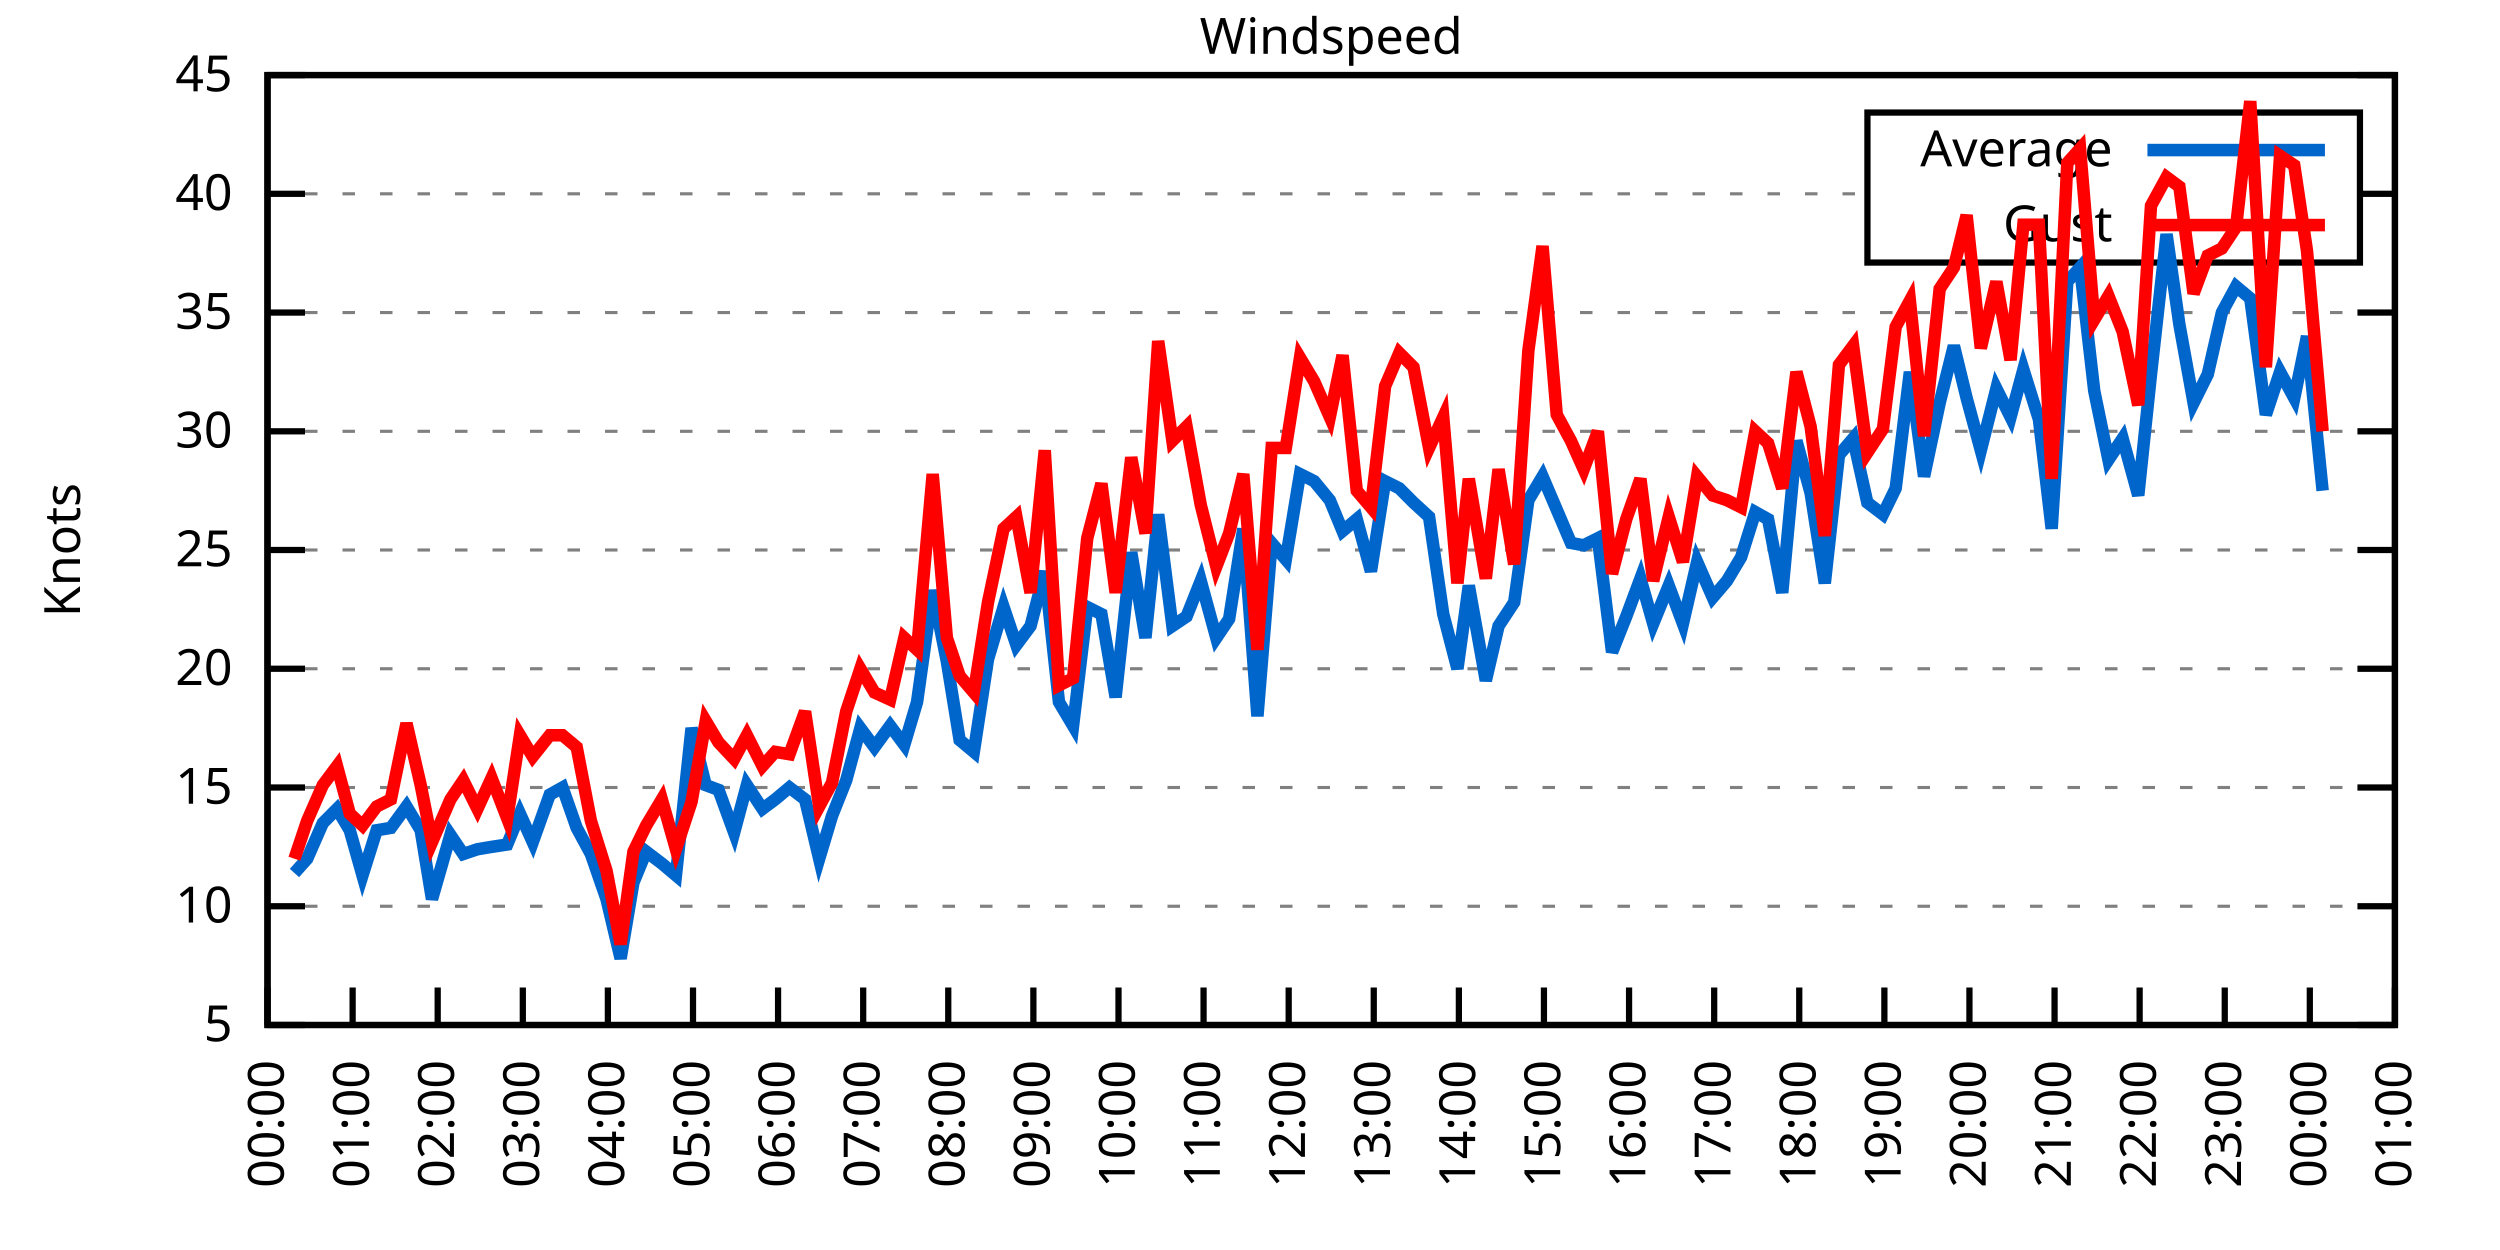
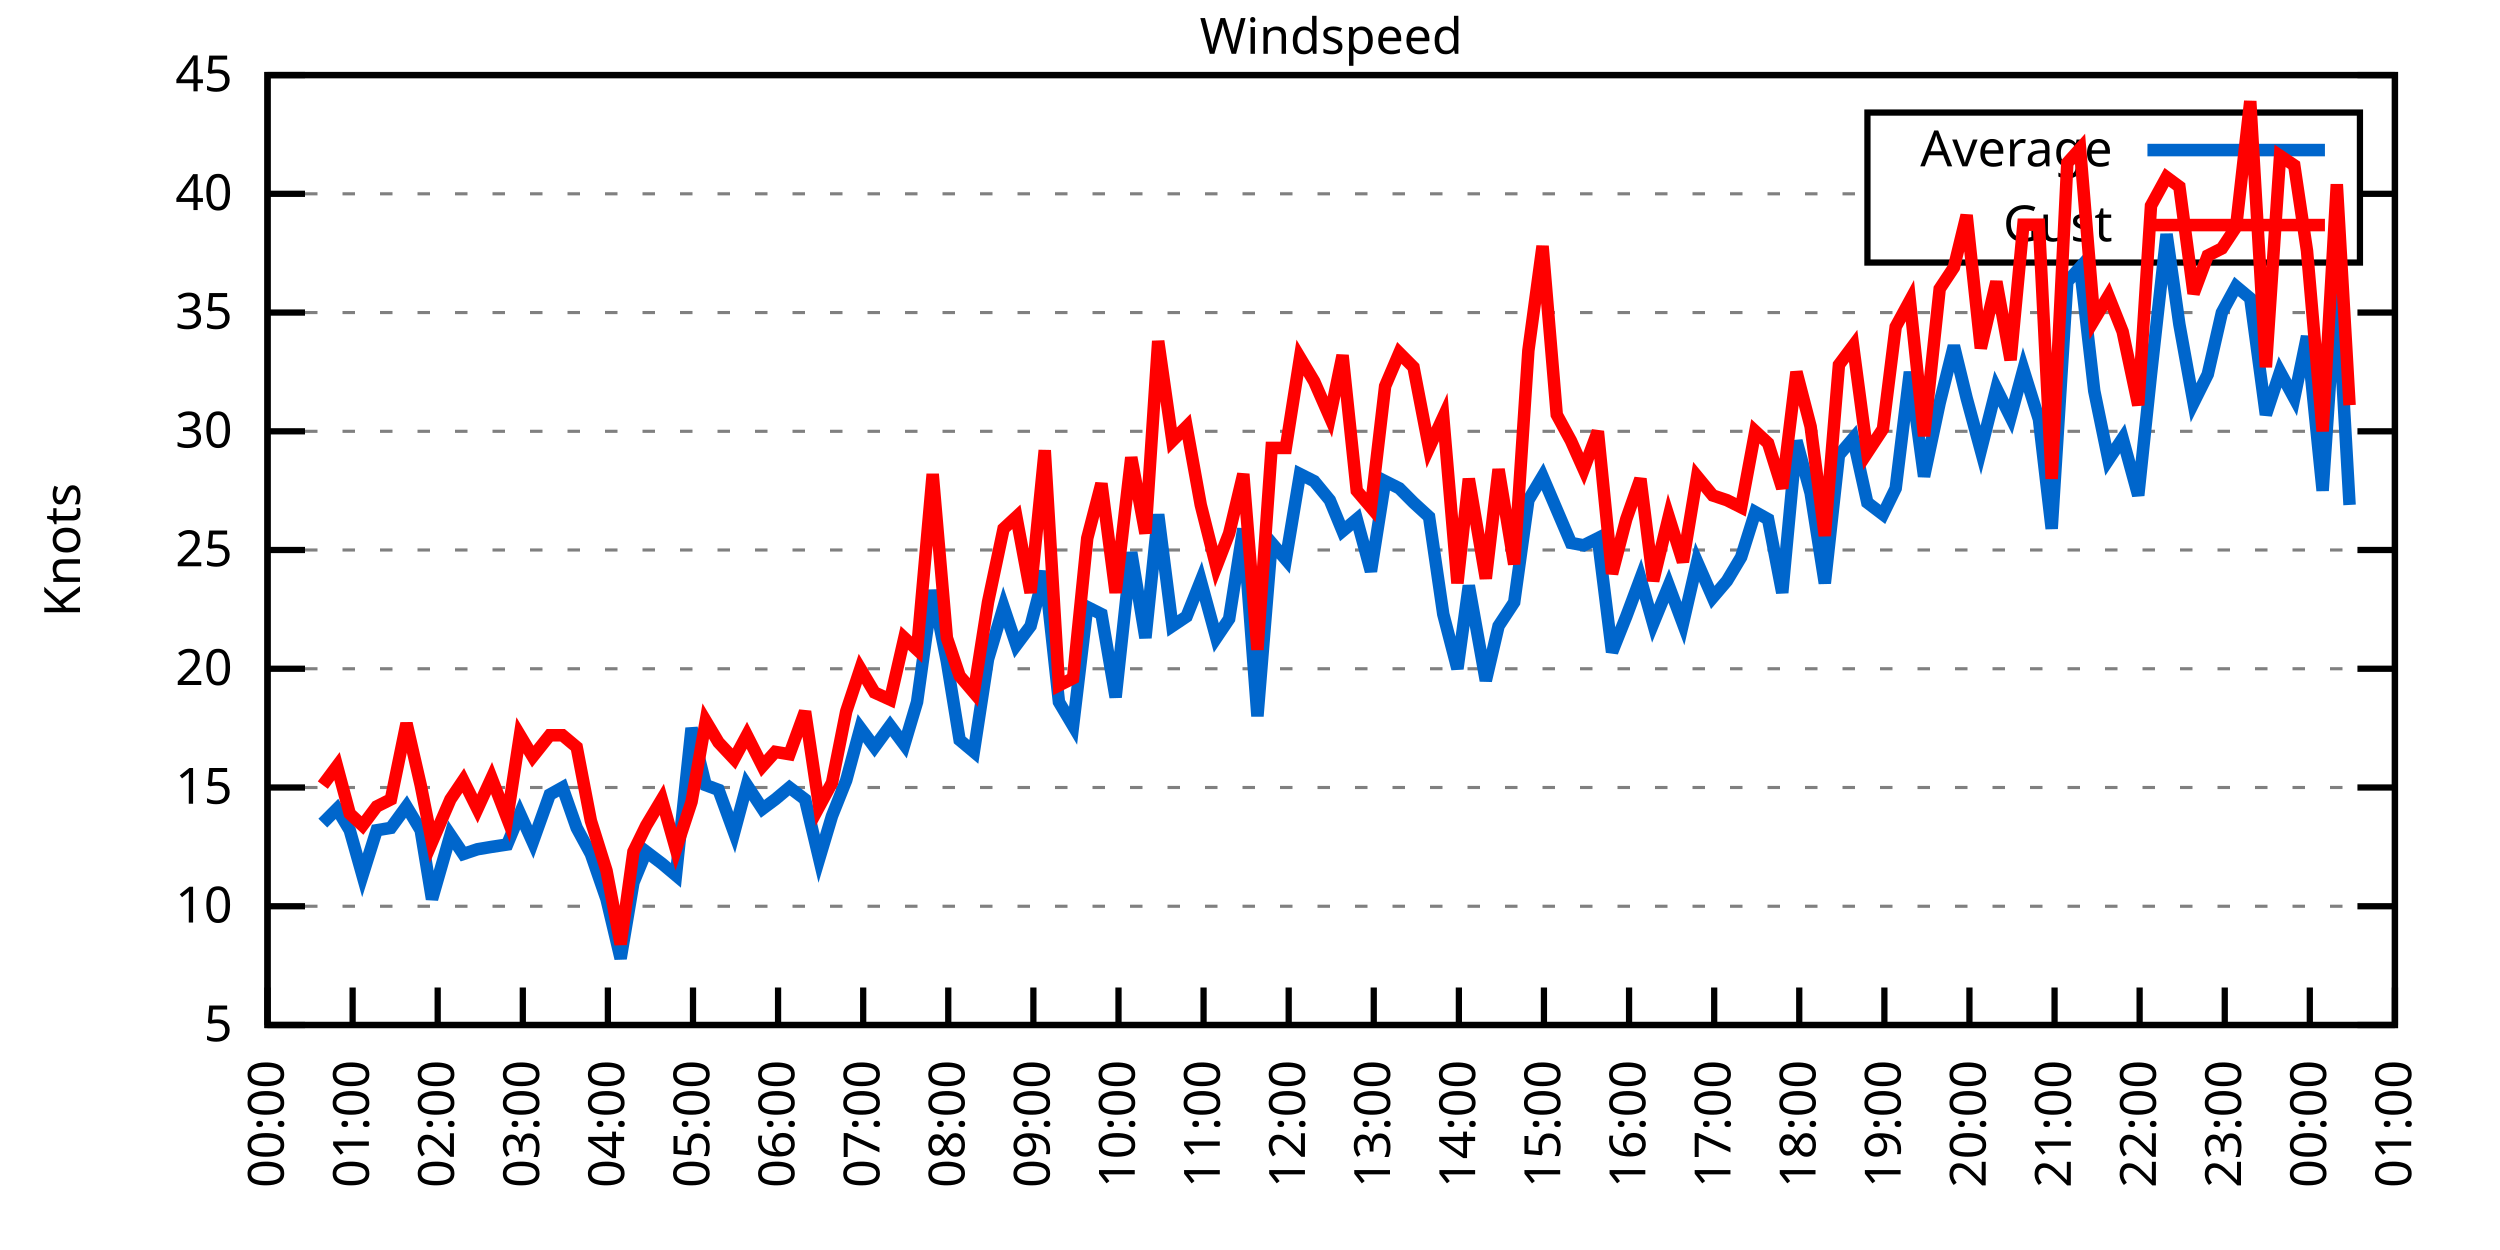
<svg xmlns="http://www.w3.org/2000/svg" xmlns:xlink="http://www.w3.org/1999/xlink" width="400" height="200" viewBox="0 0 400 200">
  <g id="gnuplot_canvas">
    <rect x="0" y="0" width="400" height="200" fill="none" />
    <defs>
      <circle id="gpDot" r="0.5" stroke-width="0.5" stroke="currentColor" />
      <path id="gpPt0" stroke-width="0.333" stroke="currentColor" d="M-1,0 h2 M0,-1 v2" />
      <path id="gpPt1" stroke-width="0.333" stroke="currentColor" d="M-1,-1 L1,1 M1,-1 L-1,1" />
      <path id="gpPt2" stroke-width="0.333" stroke="currentColor" d="M-1,0 L1,0 M0,-1 L0,1 M-1,-1 L1,1 M-1,1 L1,-1" />
      <rect id="gpPt3" stroke-width="0.333" stroke="currentColor" x="-1" y="-1" width="2" height="2" />
      <rect id="gpPt4" stroke-width="0.333" stroke="currentColor" fill="currentColor" x="-1" y="-1" width="2" height="2" />
      <circle id="gpPt5" stroke-width="0.333" stroke="currentColor" cx="0" cy="0" r="1" />
      <use xlink:href="#gpPt5" id="gpPt6" fill="currentColor" stroke="none" />
      <path id="gpPt7" stroke-width="0.333" stroke="currentColor" d="M0,-1.33 L-1.33,0.67 L1.33,0.67 z" />
      <use xlink:href="#gpPt7" id="gpPt8" fill="currentColor" stroke="none" />
      <use xlink:href="#gpPt7" id="gpPt9" stroke="currentColor" transform="rotate(180)" />
      <use xlink:href="#gpPt9" id="gpPt10" fill="currentColor" stroke="none" />
      <use xlink:href="#gpPt3" id="gpPt11" stroke="currentColor" transform="rotate(45)" />
      <use xlink:href="#gpPt11" id="gpPt12" fill="currentColor" stroke="none" />
      <path id="gpPt13" stroke-width="0.333" stroke="currentColor" d="M0,1.330 L1.265,0.411 L0.782,-1.067 L-0.782,-1.076 L-1.265,0.411 z" />
      <use xlink:href="#gpPt13" id="gpPt14" fill="currentColor" stroke="none" />
      <filter id="textbox" filterUnits="objectBoundingBox" x="0" y="0" height="1" width="1">
        <feFlood flood-color="white" flood-opacity="1" result="bgnd" />
        <feComposite in="SourceGraphic" in2="bgnd" operator="atop" />
      </filter>
      <filter id="greybox" filterUnits="objectBoundingBox" x="0" y="0" height="1" width="1">
        <feFlood flood-color="lightgrey" flood-opacity="1" result="grey" />
        <feComposite in="SourceGraphic" in2="grey" operator="atop" />
      </filter>
    </defs>
    <g fill="none" color="white" stroke="currentColor" stroke-width="1.00" stroke-linecap="butt" stroke-linejoin="miter">
</g>
    <g fill="none" color="black" stroke="currentColor" stroke-width="1.00" stroke-linecap="butt" stroke-linejoin="miter">
      <g stroke="none" shape-rendering="crispEdges">
        <polygon fill="rgb(255, 255, 255)" points="42.80,164.00 383.18,164.00 383.18,12.02 42.80,12.02 " />
      </g>
    </g>
    <g fill="none" color="black" stroke="currentColor" stroke-width="1.00" stroke-linecap="butt" stroke-linejoin="miter">
</g>
    <g fill="none" color="black" stroke="black" stroke-width="0.50" stroke-linecap="butt" stroke-linejoin="miter">
</g>
    <g fill="none" color="gray" stroke="currentColor" stroke-width="0.50" stroke-linecap="butt" stroke-linejoin="miter">
      <path stroke="gray" stroke-dasharray="2,4" class="gridline" d="M42.80,164.00 L383.19,164.00  " />
    </g>
    <g fill="none" color="gray" stroke="gray" stroke-width="1.00" stroke-linecap="butt" stroke-linejoin="miter">
</g>
    <g fill="none" color="black" stroke="currentColor" stroke-width="1.00" stroke-linecap="butt" stroke-linejoin="miter">
      <path stroke="black" d="M42.80,164.00 L48.80,164.00 M383.19,164.00 L377.19,164.00  " />
      <g transform="translate(37.20,166.60)" stroke="none" fill="black" font-family="Sans" font-size="8.00" text-anchor="end">
        <text>
          <tspan font-family="Sans"> 5</tspan>
        </text>
      </g>
    </g>
    <g fill="none" color="black" stroke="currentColor" stroke-width="1.00" stroke-linecap="butt" stroke-linejoin="miter">
</g>
    <g fill="none" color="black" stroke="black" stroke-width="0.50" stroke-linecap="butt" stroke-linejoin="miter">
</g>
    <g fill="none" color="gray" stroke="currentColor" stroke-width="0.50" stroke-linecap="butt" stroke-linejoin="miter">
      <path stroke="gray" stroke-dasharray="2,4" class="gridline" d="M42.80,145.00 L383.19,145.00  " />
    </g>
    <g fill="none" color="gray" stroke="gray" stroke-width="1.00" stroke-linecap="butt" stroke-linejoin="miter">
</g>
    <g fill="none" color="black" stroke="currentColor" stroke-width="1.00" stroke-linecap="butt" stroke-linejoin="miter">
      <path stroke="black" d="M42.80,145.00 L48.80,145.00 M383.19,145.00 L377.19,145.00  " />
      <g transform="translate(37.20,147.60)" stroke="none" fill="black" font-family="Sans" font-size="8.00" text-anchor="end">
        <text>
          <tspan font-family="Sans"> 10</tspan>
        </text>
      </g>
    </g>
    <g fill="none" color="black" stroke="currentColor" stroke-width="1.00" stroke-linecap="butt" stroke-linejoin="miter">
</g>
    <g fill="none" color="black" stroke="black" stroke-width="0.50" stroke-linecap="butt" stroke-linejoin="miter">
</g>
    <g fill="none" color="gray" stroke="currentColor" stroke-width="0.50" stroke-linecap="butt" stroke-linejoin="miter">
      <path stroke="gray" stroke-dasharray="2,4" class="gridline" d="M42.80,126.00 L383.19,126.00  " />
    </g>
    <g fill="none" color="gray" stroke="gray" stroke-width="1.00" stroke-linecap="butt" stroke-linejoin="miter">
</g>
    <g fill="none" color="black" stroke="currentColor" stroke-width="1.00" stroke-linecap="butt" stroke-linejoin="miter">
      <path stroke="black" d="M42.80,126.00 L48.80,126.00 M383.19,126.00 L377.19,126.00  " />
      <g transform="translate(37.20,128.60)" stroke="none" fill="black" font-family="Sans" font-size="8.00" text-anchor="end">
        <text>
          <tspan font-family="Sans"> 15</tspan>
        </text>
      </g>
    </g>
    <g fill="none" color="black" stroke="currentColor" stroke-width="1.00" stroke-linecap="butt" stroke-linejoin="miter">
</g>
    <g fill="none" color="black" stroke="black" stroke-width="0.50" stroke-linecap="butt" stroke-linejoin="miter">
</g>
    <g fill="none" color="gray" stroke="currentColor" stroke-width="0.50" stroke-linecap="butt" stroke-linejoin="miter">
      <path stroke="gray" stroke-dasharray="2,4" class="gridline" d="M42.80,107.00 L383.19,107.00  " />
    </g>
    <g fill="none" color="gray" stroke="gray" stroke-width="1.00" stroke-linecap="butt" stroke-linejoin="miter">
</g>
    <g fill="none" color="black" stroke="currentColor" stroke-width="1.00" stroke-linecap="butt" stroke-linejoin="miter">
      <path stroke="black" d="M42.80,107.00 L48.80,107.00 M383.19,107.00 L377.19,107.00  " />
      <g transform="translate(37.20,109.60)" stroke="none" fill="black" font-family="Sans" font-size="8.00" text-anchor="end">
        <text>
          <tspan font-family="Sans"> 20</tspan>
        </text>
      </g>
    </g>
    <g fill="none" color="black" stroke="currentColor" stroke-width="1.00" stroke-linecap="butt" stroke-linejoin="miter">
</g>
    <g fill="none" color="black" stroke="black" stroke-width="0.50" stroke-linecap="butt" stroke-linejoin="miter">
</g>
    <g fill="none" color="gray" stroke="currentColor" stroke-width="0.50" stroke-linecap="butt" stroke-linejoin="miter">
      <path stroke="gray" stroke-dasharray="2,4" class="gridline" d="M42.80,88.00 L383.19,88.00  " />
    </g>
    <g fill="none" color="gray" stroke="gray" stroke-width="1.00" stroke-linecap="butt" stroke-linejoin="miter">
</g>
    <g fill="none" color="black" stroke="currentColor" stroke-width="1.00" stroke-linecap="butt" stroke-linejoin="miter">
      <path stroke="black" d="M42.80,88.00 L48.80,88.00 M383.19,88.00 L377.19,88.00  " />
      <g transform="translate(37.20,90.60)" stroke="none" fill="black" font-family="Sans" font-size="8.00" text-anchor="end">
        <text>
          <tspan font-family="Sans"> 25</tspan>
        </text>
      </g>
    </g>
    <g fill="none" color="black" stroke="currentColor" stroke-width="1.00" stroke-linecap="butt" stroke-linejoin="miter">
</g>
    <g fill="none" color="black" stroke="black" stroke-width="0.50" stroke-linecap="butt" stroke-linejoin="miter">
</g>
    <g fill="none" color="gray" stroke="currentColor" stroke-width="0.50" stroke-linecap="butt" stroke-linejoin="miter">
      <path stroke="gray" stroke-dasharray="2,4" class="gridline" d="M42.80,69.01 L383.19,69.01  " />
    </g>
    <g fill="none" color="gray" stroke="gray" stroke-width="1.00" stroke-linecap="butt" stroke-linejoin="miter">
</g>
    <g fill="none" color="black" stroke="currentColor" stroke-width="1.00" stroke-linecap="butt" stroke-linejoin="miter">
      <path stroke="black" d="M42.80,69.01 L48.80,69.01 M383.19,69.01 L377.19,69.01  " />
      <g transform="translate(37.20,71.61)" stroke="none" fill="black" font-family="Sans" font-size="8.00" text-anchor="end">
        <text>
          <tspan font-family="Sans"> 30</tspan>
        </text>
      </g>
    </g>
    <g fill="none" color="black" stroke="currentColor" stroke-width="1.00" stroke-linecap="butt" stroke-linejoin="miter">
</g>
    <g fill="none" color="black" stroke="black" stroke-width="0.50" stroke-linecap="butt" stroke-linejoin="miter">
</g>
    <g fill="none" color="gray" stroke="currentColor" stroke-width="0.50" stroke-linecap="butt" stroke-linejoin="miter">
      <path stroke="gray" stroke-dasharray="2,4" class="gridline" d="M42.80,50.01 L383.19,50.01  " />
    </g>
    <g fill="none" color="gray" stroke="gray" stroke-width="1.00" stroke-linecap="butt" stroke-linejoin="miter">
</g>
    <g fill="none" color="black" stroke="currentColor" stroke-width="1.00" stroke-linecap="butt" stroke-linejoin="miter">
      <path stroke="black" d="M42.80,50.01 L48.80,50.01 M383.19,50.01 L377.19,50.01  " />
      <g transform="translate(37.20,52.61)" stroke="none" fill="black" font-family="Sans" font-size="8.00" text-anchor="end">
        <text>
          <tspan font-family="Sans"> 35</tspan>
        </text>
      </g>
    </g>
    <g fill="none" color="black" stroke="currentColor" stroke-width="1.00" stroke-linecap="butt" stroke-linejoin="miter">
</g>
    <g fill="none" color="black" stroke="black" stroke-width="0.50" stroke-linecap="butt" stroke-linejoin="miter">
</g>
    <g fill="none" color="gray" stroke="currentColor" stroke-width="0.50" stroke-linecap="butt" stroke-linejoin="miter">
      <path stroke="gray" stroke-dasharray="2,4" class="gridline" d="M42.80,31.01 L298.79,31.01 M377.59,31.01 L383.19,31.01  " />
    </g>
    <g fill="none" color="gray" stroke="gray" stroke-width="1.00" stroke-linecap="butt" stroke-linejoin="miter">
</g>
    <g fill="none" color="black" stroke="currentColor" stroke-width="1.00" stroke-linecap="butt" stroke-linejoin="miter">
      <path stroke="black" d="M42.80,31.01 L48.80,31.01 M383.19,31.01 L377.19,31.01  " />
      <g transform="translate(37.20,33.61)" stroke="none" fill="black" font-family="Sans" font-size="8.00" text-anchor="end">
        <text>
          <tspan font-family="Sans"> 40</tspan>
        </text>
      </g>
    </g>
    <g fill="none" color="black" stroke="currentColor" stroke-width="1.00" stroke-linecap="butt" stroke-linejoin="miter">
</g>
    <g fill="none" color="black" stroke="black" stroke-width="0.50" stroke-linecap="butt" stroke-linejoin="miter">
</g>
    <g fill="none" color="gray" stroke="currentColor" stroke-width="0.50" stroke-linecap="butt" stroke-linejoin="miter">
      <path stroke="gray" stroke-dasharray="2,4" class="gridline" d="M42.80,12.01 L383.19,12.01  " />
    </g>
    <g fill="none" color="gray" stroke="gray" stroke-width="1.00" stroke-linecap="butt" stroke-linejoin="miter">
</g>
    <g fill="none" color="black" stroke="currentColor" stroke-width="1.00" stroke-linecap="butt" stroke-linejoin="miter">
      <path stroke="black" d="M42.80,12.01 L48.80,12.01 M383.19,12.01 L377.19,12.01  " />
      <g transform="translate(37.20,14.61)" stroke="none" fill="black" font-family="Sans" font-size="8.00" text-anchor="end">
        <text>
          <tspan font-family="Sans"> 45</tspan>
        </text>
      </g>
    </g>
    <g fill="none" color="black" stroke="currentColor" stroke-width="1.00" stroke-linecap="butt" stroke-linejoin="miter">
      <path stroke="black" d="M42.80,164.00 L42.80,158.00  " />
      <g transform="translate(45.40,169.60) rotate(270.00)" stroke="none" fill="black" font-family="Sans" font-size="8.00" text-anchor="end">
        <text>
          <tspan font-family="Sans">00:00</tspan>
        </text>
      </g>
    </g>
    <g fill="none" color="black" stroke="currentColor" stroke-width="1.00" stroke-linecap="butt" stroke-linejoin="miter">
      <path stroke="black" d="M56.42,164.00 L56.42,158.00  " />
      <g transform="translate(59.02,169.60) rotate(270.00)" stroke="none" fill="black" font-family="Sans" font-size="8.00" text-anchor="end">
        <text>
          <tspan font-family="Sans">01:00</tspan>
        </text>
      </g>
    </g>
    <g fill="none" color="black" stroke="currentColor" stroke-width="1.00" stroke-linecap="butt" stroke-linejoin="miter">
      <path stroke="black" d="M70.03,164.00 L70.03,158.00  " />
      <g transform="translate(72.63,169.60) rotate(270.00)" stroke="none" fill="black" font-family="Sans" font-size="8.00" text-anchor="end">
        <text>
          <tspan font-family="Sans">02:00</tspan>
        </text>
      </g>
    </g>
    <g fill="none" color="black" stroke="currentColor" stroke-width="1.00" stroke-linecap="butt" stroke-linejoin="miter">
      <path stroke="black" d="M83.65,164.00 L83.65,158.00  " />
      <g transform="translate(86.25,169.60) rotate(270.00)" stroke="none" fill="black" font-family="Sans" font-size="8.00" text-anchor="end">
        <text>
          <tspan font-family="Sans">03:00</tspan>
        </text>
      </g>
    </g>
    <g fill="none" color="black" stroke="currentColor" stroke-width="1.00" stroke-linecap="butt" stroke-linejoin="miter">
      <path stroke="black" d="M97.26,164.00 L97.26,158.00  " />
      <g transform="translate(99.86,169.60) rotate(270.00)" stroke="none" fill="black" font-family="Sans" font-size="8.00" text-anchor="end">
        <text>
          <tspan font-family="Sans">04:00</tspan>
        </text>
      </g>
    </g>
    <g fill="none" color="black" stroke="currentColor" stroke-width="1.00" stroke-linecap="butt" stroke-linejoin="miter">
      <path stroke="black" d="M110.88,164.00 L110.88,158.00  " />
      <g transform="translate(113.48,169.60) rotate(270.00)" stroke="none" fill="black" font-family="Sans" font-size="8.00" text-anchor="end">
        <text>
          <tspan font-family="Sans">05:00</tspan>
        </text>
      </g>
    </g>
    <g fill="none" color="black" stroke="currentColor" stroke-width="1.00" stroke-linecap="butt" stroke-linejoin="miter">
      <path stroke="black" d="M124.49,164.00 L124.49,158.00  " />
      <g transform="translate(127.09,169.60) rotate(270.00)" stroke="none" fill="black" font-family="Sans" font-size="8.00" text-anchor="end">
        <text>
          <tspan font-family="Sans">06:00</tspan>
        </text>
      </g>
    </g>
    <g fill="none" color="black" stroke="currentColor" stroke-width="1.00" stroke-linecap="butt" stroke-linejoin="miter">
      <path stroke="black" d="M138.11,164.00 L138.11,158.00  " />
      <g transform="translate(140.71,169.60) rotate(270.00)" stroke="none" fill="black" font-family="Sans" font-size="8.00" text-anchor="end">
        <text>
          <tspan font-family="Sans">07:00</tspan>
        </text>
      </g>
    </g>
    <g fill="none" color="black" stroke="currentColor" stroke-width="1.00" stroke-linecap="butt" stroke-linejoin="miter">
      <path stroke="black" d="M151.72,164.00 L151.72,158.00  " />
      <g transform="translate(154.32,169.60) rotate(270.00)" stroke="none" fill="black" font-family="Sans" font-size="8.00" text-anchor="end">
        <text>
          <tspan font-family="Sans">08:00</tspan>
        </text>
      </g>
    </g>
    <g fill="none" color="black" stroke="currentColor" stroke-width="1.00" stroke-linecap="butt" stroke-linejoin="miter">
      <path stroke="black" d="M165.34,164.00 L165.34,158.00  " />
      <g transform="translate(167.94,169.60) rotate(270.00)" stroke="none" fill="black" font-family="Sans" font-size="8.00" text-anchor="end">
        <text>
          <tspan font-family="Sans">09:00</tspan>
        </text>
      </g>
    </g>
    <g fill="none" color="black" stroke="currentColor" stroke-width="1.00" stroke-linecap="butt" stroke-linejoin="miter">
      <path stroke="black" d="M178.96,164.00 L178.96,158.00  " />
      <g transform="translate(181.56,169.60) rotate(270.00)" stroke="none" fill="black" font-family="Sans" font-size="8.00" text-anchor="end">
        <text>
          <tspan font-family="Sans">10:00</tspan>
        </text>
      </g>
    </g>
    <g fill="none" color="black" stroke="currentColor" stroke-width="1.00" stroke-linecap="butt" stroke-linejoin="miter">
      <path stroke="black" d="M192.57,164.00 L192.57,158.00  " />
      <g transform="translate(195.17,169.60) rotate(270.00)" stroke="none" fill="black" font-family="Sans" font-size="8.00" text-anchor="end">
        <text>
          <tspan font-family="Sans">11:00</tspan>
        </text>
      </g>
    </g>
    <g fill="none" color="black" stroke="currentColor" stroke-width="1.00" stroke-linecap="butt" stroke-linejoin="miter">
      <path stroke="black" d="M206.19,164.00 L206.19,158.00  " />
      <g transform="translate(208.79,169.60) rotate(270.00)" stroke="none" fill="black" font-family="Sans" font-size="8.00" text-anchor="end">
        <text>
          <tspan font-family="Sans">12:00</tspan>
        </text>
      </g>
    </g>
    <g fill="none" color="black" stroke="currentColor" stroke-width="1.00" stroke-linecap="butt" stroke-linejoin="miter">
      <path stroke="black" d="M219.80,164.00 L219.80,158.00  " />
      <g transform="translate(222.40,169.60) rotate(270.00)" stroke="none" fill="black" font-family="Sans" font-size="8.00" text-anchor="end">
        <text>
          <tspan font-family="Sans">13:00</tspan>
        </text>
      </g>
    </g>
    <g fill="none" color="black" stroke="currentColor" stroke-width="1.00" stroke-linecap="butt" stroke-linejoin="miter">
      <path stroke="black" d="M233.42,164.00 L233.42,158.00  " />
      <g transform="translate(236.02,169.60) rotate(270.00)" stroke="none" fill="black" font-family="Sans" font-size="8.00" text-anchor="end">
        <text>
          <tspan font-family="Sans">14:00</tspan>
        </text>
      </g>
    </g>
    <g fill="none" color="black" stroke="currentColor" stroke-width="1.00" stroke-linecap="butt" stroke-linejoin="miter">
      <path stroke="black" d="M247.03,164.00 L247.03,158.00  " />
      <g transform="translate(249.63,169.60) rotate(270.00)" stroke="none" fill="black" font-family="Sans" font-size="8.00" text-anchor="end">
        <text>
          <tspan font-family="Sans">15:00</tspan>
        </text>
      </g>
    </g>
    <g fill="none" color="black" stroke="currentColor" stroke-width="1.00" stroke-linecap="butt" stroke-linejoin="miter">
      <path stroke="black" d="M260.65,164.00 L260.65,158.00  " />
      <g transform="translate(263.25,169.60) rotate(270.00)" stroke="none" fill="black" font-family="Sans" font-size="8.00" text-anchor="end">
        <text>
          <tspan font-family="Sans">16:00</tspan>
        </text>
      </g>
    </g>
    <g fill="none" color="black" stroke="currentColor" stroke-width="1.00" stroke-linecap="butt" stroke-linejoin="miter">
      <path stroke="black" d="M274.27,164.00 L274.27,158.00  " />
      <g transform="translate(276.87,169.60) rotate(270.00)" stroke="none" fill="black" font-family="Sans" font-size="8.00" text-anchor="end">
        <text>
          <tspan font-family="Sans">17:00</tspan>
        </text>
      </g>
    </g>
    <g fill="none" color="black" stroke="currentColor" stroke-width="1.00" stroke-linecap="butt" stroke-linejoin="miter">
      <path stroke="black" d="M287.88,164.00 L287.88,158.00  " />
      <g transform="translate(290.48,169.60) rotate(270.00)" stroke="none" fill="black" font-family="Sans" font-size="8.00" text-anchor="end">
        <text>
          <tspan font-family="Sans">18:00</tspan>
        </text>
      </g>
    </g>
    <g fill="none" color="black" stroke="currentColor" stroke-width="1.00" stroke-linecap="butt" stroke-linejoin="miter">
      <path stroke="black" d="M301.50,164.00 L301.50,158.00  " />
      <g transform="translate(304.10,169.60) rotate(270.00)" stroke="none" fill="black" font-family="Sans" font-size="8.00" text-anchor="end">
        <text>
          <tspan font-family="Sans">19:00</tspan>
        </text>
      </g>
    </g>
    <g fill="none" color="black" stroke="currentColor" stroke-width="1.00" stroke-linecap="butt" stroke-linejoin="miter">
      <path stroke="black" d="M315.11,164.00 L315.11,158.00  " />
      <g transform="translate(317.71,169.60) rotate(270.00)" stroke="none" fill="black" font-family="Sans" font-size="8.00" text-anchor="end">
        <text>
          <tspan font-family="Sans">20:00</tspan>
        </text>
      </g>
    </g>
    <g fill="none" color="black" stroke="currentColor" stroke-width="1.00" stroke-linecap="butt" stroke-linejoin="miter">
      <path stroke="black" d="M328.73,164.00 L328.73,158.00  " />
      <g transform="translate(331.33,169.60) rotate(270.00)" stroke="none" fill="black" font-family="Sans" font-size="8.00" text-anchor="end">
        <text>
          <tspan font-family="Sans">21:00</tspan>
        </text>
      </g>
    </g>
    <g fill="none" color="black" stroke="currentColor" stroke-width="1.00" stroke-linecap="butt" stroke-linejoin="miter">
      <path stroke="black" d="M342.34,164.00 L342.34,158.00  " />
      <g transform="translate(344.94,169.60) rotate(270.00)" stroke="none" fill="black" font-family="Sans" font-size="8.00" text-anchor="end">
        <text>
          <tspan font-family="Sans">22:00</tspan>
        </text>
      </g>
    </g>
    <g fill="none" color="black" stroke="currentColor" stroke-width="1.00" stroke-linecap="butt" stroke-linejoin="miter">
      <path stroke="black" d="M355.96,164.00 L355.96,158.00  " />
      <g transform="translate(358.56,169.60) rotate(270.00)" stroke="none" fill="black" font-family="Sans" font-size="8.00" text-anchor="end">
        <text>
          <tspan font-family="Sans">23:00</tspan>
        </text>
      </g>
    </g>
    <g fill="none" color="black" stroke="currentColor" stroke-width="1.00" stroke-linecap="butt" stroke-linejoin="miter">
      <path stroke="black" d="M369.57,164.00 L369.57,158.00  " />
      <g transform="translate(372.17,169.60) rotate(270.00)" stroke="none" fill="black" font-family="Sans" font-size="8.00" text-anchor="end">
        <text>
          <tspan font-family="Sans">00:00</tspan>
        </text>
      </g>
    </g>
    <g fill="none" color="black" stroke="currentColor" stroke-width="1.00" stroke-linecap="butt" stroke-linejoin="miter">
      <path stroke="black" d="M383.19,164.00 L383.19,158.00  " />
      <g transform="translate(385.79,169.60) rotate(270.00)" stroke="none" fill="black" font-family="Sans" font-size="8.00" text-anchor="end">
        <text>
          <tspan font-family="Sans">01:00</tspan>
        </text>
      </g>
    </g>
    <g fill="none" color="black" stroke="currentColor" stroke-width="1.00" stroke-linecap="butt" stroke-linejoin="miter">
</g>
    <g fill="none" color="black" stroke="currentColor" stroke-width="1.00" stroke-linecap="butt" stroke-linejoin="miter">
      <path stroke="black" d="M42.80,12.01 L42.80,164.00 L383.19,164.00 L383.19,12.01 L42.80,12.01 Z  " />
    </g>
    <g fill="none" color="black" stroke="currentColor" stroke-width="1.00" stroke-linecap="butt" stroke-linejoin="miter">
</g>
    <g fill="none" color="black" stroke="currentColor" stroke-width="1.00" stroke-linecap="butt" stroke-linejoin="miter">
      <path stroke="black" d="M298.79,42.01 L298.79,18.01 L377.59,18.01 L377.59,42.01 L298.79,42.01 Z  " />
    </g>
    <g id="Windspeed_plot_1">
      <g fill="none" color="white" stroke="black" stroke-width="2.00" stroke-linecap="butt" stroke-linejoin="miter">
</g>
      <g fill="none" color="black" stroke="currentColor" stroke-width="2.00" stroke-linecap="butt" stroke-linejoin="miter">
        <g transform="translate(337.99,26.61)" stroke="none" fill="black" font-family="Sans" font-size="8.00" text-anchor="end">
          <text>
            <tspan font-family="Sans">Average</tspan>
          </text>
        </g>
      </g>
      <g fill="none" color="black" stroke="currentColor" stroke-width="2.00" stroke-linecap="butt" stroke-linejoin="miter">
-         <path stroke="rgb(  0, 102, 204)" d="M343.59,24.01 L371.99,24.01 M47.11,139.68 L49.15,137.40 L51.65,131.70 L53.92,129.42 L55.96,132.84 L58.00,140.06   L60.27,132.84 L62.54,132.46 L65.04,129.04 L67.31,132.84 L69.12,143.86 L72.07,133.60 L74.12,136.64 L76.39,135.88   L78.65,135.50 L81.15,135.12 L83.19,130.18 L85.24,134.74 L87.96,127.14 L90.00,126.00 L92.27,132.46 L94.54,136.64   L97.04,143.86 L99.30,153.36 L101.35,141.20 L103.39,136.26 L105.89,138.16 L108.15,140.06 L110.65,116.50 L112.92,125.62   L114.96,126.38 L117.46,133.22 L119.50,125.62 L122.00,129.42 L124.04,127.90 L126.31,126.00 L128.81,127.90 L131.07,137.40   L133.12,130.56 L135.39,124.86 L137.66,116.50 L139.92,119.54 L142.42,116.12 L144.69,119.16 L146.73,112.32 L149.23,94.46   L151.50,105.86 L153.54,118.40 L155.81,120.30 L158.08,105.48 L160.57,97.12 L162.62,103.20 L164.89,100.16 L167.16,91.42   L169.43,112.32 L171.69,116.12 L173.96,97.12 L176.23,98.26 L178.50,111.56 L181.00,88.38 L183.27,102.06 L185.31,82.31   L187.58,100.16 L189.85,98.64 L192.12,92.94 L194.61,102.06 L196.66,99.02 L198.93,84.59 L201.19,114.60 L203.46,86.87   L205.73,89.52 L208.00,75.85 L210.27,76.99 L212.77,80.03 L214.81,84.97 L217.08,83.07 L219.35,91.42 L221.62,76.99   L223.89,78.13 L226.16,80.41 L228.65,82.69 L230.92,98.26 L233.19,107.00 L235.01,93.70 L237.73,108.90 L239.77,100.16   L242.27,96.36 L244.54,80.03 L246.81,76.23 L249.08,81.55 L251.35,86.87 L253.39,87.25 L255.66,86.11 L257.93,104.34   L260.20,98.64 L262.47,92.56 L264.51,99.78 L267.00,93.70 L269.27,99.78 L271.54,89.90 L274.04,95.60 L276.31,92.94   L278.58,89.14 L280.85,81.93 L282.89,83.07 L285.16,94.84 L287.43,70.53 L289.70,78.89 L291.97,93.32 L294.23,72.81   L296.50,70.15 L298.77,80.41 L301.27,82.31 L303.31,78.13 L305.58,59.51 L307.85,76.23 L310.35,64.45 L312.62,55.33   L314.66,63.69 L316.93,72.05 L319.42,62.17 L321.69,66.73 L323.74,59.13 L326.23,67.11 L328.27,84.59 L330.77,45.07   L332.81,42.79 L335.08,62.55 L337.35,73.57 L339.62,70.15 L342.12,79.27 L344.16,59.89 L346.65,37.47 L348.70,51.91   L350.97,64.45 L353.24,59.89 L355.50,50.01 L357.77,45.83 L360.04,47.73 L362.54,66.35 L364.81,59.51 L367.08,63.69   L369.12,53.81 L371.62,78.51  " />
+         <path stroke="rgb(  0, 102, 204)" d="M343.59,24.01 L371.99,24.01 M51.65,131.70 L53.92,129.42 L55.96,132.84 L58.00,140.06 L60.27,132.84 L62.54,132.46   L65.04,129.04 L67.31,132.84 L69.12,143.86 L72.07,133.60 L74.12,136.64 L76.39,135.88 L78.65,135.50 L81.15,135.12   L83.19,130.18 L85.24,134.74 L87.96,127.14 L90.00,126.00 L92.27,132.46 L94.54,136.64 L97.04,143.86 L99.30,153.36   L101.35,141.20 L103.39,136.26 L105.89,138.16 L108.15,140.06 L110.65,116.50 L112.92,125.62 L114.96,126.38 L117.46,133.22   L119.50,125.62 L122.00,129.42 L124.04,127.90 L126.31,126.00 L128.81,127.90 L131.07,137.40 L133.12,130.56 L135.39,124.86   L137.66,116.50 L139.92,119.54 L142.42,116.12 L144.69,119.16 L146.73,112.32 L149.23,94.46 L151.50,105.86 L153.54,118.40   L155.81,120.30 L158.08,105.48 L160.57,97.12 L162.62,103.20 L164.89,100.16 L167.16,91.42 L169.43,112.32 L171.69,116.12   L173.96,97.12 L176.23,98.26 L178.50,111.56 L181.00,88.38 L183.27,102.06 L185.31,82.31 L187.58,100.16 L189.85,98.64   L192.12,92.94 L194.61,102.06 L196.66,99.02 L198.93,84.59 L201.19,114.60 L203.46,86.87 L205.73,89.52 L208.00,75.85   L210.27,76.99 L212.77,80.03 L214.81,84.97 L217.08,83.07 L219.35,91.42 L221.62,76.99 L223.89,78.13 L226.16,80.41   L228.65,82.69 L230.92,98.26 L233.19,107.00 L235.01,93.70 L237.73,108.90 L239.77,100.16 L242.27,96.36 L244.54,80.03   L246.81,76.23 L249.08,81.55 L251.35,86.87 L253.39,87.25 L255.66,86.11 L257.93,104.34 L260.20,98.64 L262.47,92.56   L264.51,99.78 L267.00,93.70 L269.27,99.78 L271.54,89.90 L274.04,95.60 L276.31,92.94 L278.58,89.14 L280.85,81.93   L282.89,83.07 L285.16,94.84 L287.43,70.53 L289.70,78.89 L291.97,93.32 L294.23,72.81 L296.50,70.15 L298.77,80.41   L301.27,82.31 L303.31,78.13 L305.58,59.51 L307.85,76.23 L310.35,64.45 L312.62,55.33 L314.66,63.69 L316.93,72.05   L319.42,62.17 L321.69,66.73 L323.74,59.13 L326.23,67.11 L328.27,84.59 L330.77,45.07 L332.81,42.79 L335.08,62.55   L337.35,73.57 L339.62,70.15 L342.12,79.27 L344.16,59.89 L346.65,37.47 L348.70,51.91 L350.97,64.45 L353.24,59.89   L355.50,50.01 L357.77,45.83 L360.04,47.73 L362.54,66.35 L364.81,59.51 L367.08,63.69 L369.12,53.81 L371.62,78.51   L373.89,45.07 L375.93,80.79  " />
      </g>
    </g>
    <g id="Windspeed_plot_2">
      <g fill="none" color="black" stroke="currentColor" stroke-width="2.00" stroke-linecap="butt" stroke-linejoin="miter">
        <g transform="translate(337.99,38.61)" stroke="none" fill="black" font-family="Sans" font-size="8.00" text-anchor="end">
          <text>
            <tspan font-family="Sans">Gust</tspan>
          </text>
        </g>
      </g>
      <g fill="none" color="black" stroke="currentColor" stroke-width="2.00" stroke-linecap="butt" stroke-linejoin="miter">
-         <path stroke="rgb(255,   0,   0)" d="M343.59,36.01 L371.99,36.01 M47.11,137.40 L49.15,131.32 L51.65,125.62 L53.92,122.58 L55.96,130.18 L58.00,132.08   L60.27,129.04 L62.54,127.90 L65.04,115.74 L67.31,125.62 L69.12,134.74 L72.07,127.90 L74.12,124.86 L76.39,129.42   L78.65,124.48 L81.15,130.94 L83.19,117.64 L85.24,121.06 L87.96,117.64 L90.00,117.64 L92.27,119.54 L94.54,131.32   L97.04,139.30 L99.30,151.08 L101.35,136.26 L103.39,132.08 L105.89,127.90 L108.15,135.88 L110.65,128.28 L112.92,115.36   L114.96,118.78 L117.46,121.44 L119.50,117.64 L122.00,122.58 L124.04,120.30 L126.31,120.68 L128.81,113.84 L131.07,129.04   L133.12,125.24 L135.39,113.84 L137.66,107.00 L139.92,110.80 L142.42,111.94 L144.69,102.06 L146.73,103.96 L149.23,75.85   L151.50,102.06 L153.54,108.14 L155.81,110.80 L158.08,96.36 L160.57,84.59 L162.62,82.69 L164.89,94.84 L167.16,72.05   L169.43,109.66 L171.69,108.52 L173.96,86.11 L176.23,77.37 L178.50,94.84 L181.00,73.19 L183.27,85.35 L185.31,54.57   L187.58,70.53 L189.85,68.25 L192.12,80.79 L194.61,90.66 L196.66,85.35 L198.93,75.85 L201.19,103.96 L203.46,71.67   L205.73,71.67 L208.00,57.23 L210.27,61.03 L212.77,66.73 L214.81,56.85 L217.08,78.51 L219.35,81.17 L221.62,61.79   L223.89,56.47 L226.16,58.75 L228.65,71.67 L230.92,66.73 L233.19,93.32 L235.01,76.61 L237.73,92.56 L239.77,75.09   L242.27,90.28 L244.54,56.09 L246.81,39.37 L249.08,66.35 L251.35,70.53 L253.39,75.09 L255.66,69.01 L257.93,91.80   L260.20,83.07 L262.47,76.61 L264.51,92.94 L267.00,82.69 L269.27,89.90 L271.54,76.23 L274.04,79.27 L276.31,80.03   L278.58,81.17 L280.85,69.01 L282.89,70.91 L285.16,78.13 L287.43,59.51 L289.70,68.25 L291.97,85.73 L294.23,58.37   L296.50,55.33 L298.77,72.43 L301.27,68.63 L303.31,52.29 L305.58,48.11 L307.85,69.77 L310.35,46.21 L312.62,42.79   L314.66,34.43 L316.93,55.71 L319.42,45.07 L321.69,57.61 L323.74,35.95 L326.23,35.95 L328.27,76.61 L330.77,26.07   L332.81,23.79 L335.08,51.15 L337.35,47.35 L339.62,53.05 L342.12,64.83 L344.16,32.91 L346.65,28.35 L348.70,29.87   L350.97,46.97 L353.24,40.89 L355.50,39.75 L357.77,36.33 L360.04,16.19 L362.54,58.75 L364.81,24.93 L367.08,26.45   L369.12,40.13 L371.62,69.01  " />
+         <path stroke="rgb(255,   0,   0)" d="M343.59,36.01 L371.99,36.01 M51.65,125.62 L53.92,122.58 L55.96,130.18 L58.00,132.08 L60.27,129.04 L62.54,127.90   L65.04,115.74 L67.31,125.62 L69.12,134.74 L72.07,127.90 L74.12,124.86 L76.39,129.42 L78.65,124.48 L81.15,130.94   L83.19,117.64 L85.24,121.06 L87.96,117.64 L90.00,117.64 L92.27,119.54 L94.54,131.32 L97.04,139.30 L99.30,151.08   L101.35,136.26 L103.39,132.08 L105.89,127.90 L108.15,135.88 L110.65,128.28 L112.92,115.36 L114.96,118.78 L117.46,121.44   L119.50,117.64 L122.00,122.58 L124.04,120.30 L126.31,120.68 L128.81,113.84 L131.07,129.04 L133.12,125.24 L135.39,113.84   L137.66,107.00 L139.92,110.80 L142.42,111.94 L144.69,102.06 L146.73,103.96 L149.23,75.85 L151.50,102.06 L153.54,108.14   L155.81,110.80 L158.08,96.36 L160.57,84.59 L162.62,82.69 L164.89,94.84 L167.16,72.05 L169.43,109.66 L171.69,108.52   L173.96,86.11 L176.23,77.37 L178.50,94.84 L181.00,73.19 L183.27,85.35 L185.31,54.57 L187.58,70.53 L189.85,68.25   L192.12,80.79 L194.61,90.66 L196.66,85.35 L198.93,75.85 L201.19,103.96 L203.46,71.67 L205.73,71.67 L208.00,57.23   L210.27,61.03 L212.77,66.73 L214.81,56.85 L217.08,78.51 L219.35,81.17 L221.62,61.79 L223.89,56.47 L226.16,58.75   L228.65,71.67 L230.92,66.73 L233.19,93.32 L235.01,76.61 L237.73,92.56 L239.77,75.09 L242.27,90.28 L244.54,56.09   L246.81,39.37 L249.08,66.35 L251.35,70.53 L253.39,75.09 L255.66,69.01 L257.93,91.80 L260.20,83.07 L262.47,76.61   L264.51,92.94 L267.00,82.69 L269.27,89.90 L271.54,76.23 L274.04,79.27 L276.31,80.03 L278.58,81.17 L280.85,69.01   L282.89,70.91 L285.16,78.13 L287.43,59.51 L289.70,68.25 L291.97,85.73 L294.23,58.37 L296.50,55.33 L298.77,72.43   L301.27,68.63 L303.31,52.29 L305.58,48.11 L307.85,69.77 L310.35,46.21 L312.62,42.79 L314.66,34.43 L316.93,55.71   L319.42,45.07 L321.69,57.61 L323.74,35.95 L326.23,35.95 L328.27,76.61 L330.77,26.07 L332.81,23.79 L335.08,51.15   L337.35,47.35 L339.62,53.05 L342.12,64.83 L344.16,32.91 L346.65,28.35 L348.70,29.87 L350.97,46.97 L353.24,40.89   L355.50,39.75 L357.77,36.33 L360.04,16.19 L362.54,58.75 L364.81,24.93 L367.08,26.45 L369.12,40.13 L371.62,69.01   L373.89,29.49 L375.93,64.83  " />
      </g>
    </g>
    <g fill="none" color="black" stroke="currentColor" stroke-width="2.00" stroke-linecap="butt" stroke-linejoin="miter">
</g>
    <g fill="none" color="black" stroke="black" stroke-width="1.00" stroke-linecap="butt" stroke-linejoin="miter">
</g>
    <g fill="none" color="black" stroke="currentColor" stroke-width="1.00" stroke-linecap="butt" stroke-linejoin="miter">
      <path stroke="black" d="M42.80,12.01 L42.80,164.00 L383.19,164.00 L383.19,12.01 L42.80,12.01 Z  " />
      <g transform="translate(12.80,88.01) rotate(270.00)" stroke="none" fill="black" font-family="Sans" font-size="8.00" text-anchor="middle">
        <text>
          <tspan font-family="Sans">Knots</tspan>
        </text>
      </g>
    </g>
    <g fill="none" color="black" stroke="currentColor" stroke-width="1.00" stroke-linecap="butt" stroke-linejoin="miter">
</g>
    <g fill="none" color="black" stroke="currentColor" stroke-width="1.00" stroke-linecap="butt" stroke-linejoin="miter">
      <g transform="translate(212.99,8.61)" stroke="none" fill="black" font-family="Sans" font-size="8.00" text-anchor="middle">
        <text>
          <tspan font-family="Sans">Windspeed</tspan>
        </text>
      </g>
    </g>
    <g fill="none" color="black" stroke="currentColor" stroke-width="1.00" stroke-linecap="butt" stroke-linejoin="miter">
</g>
  </g>
</svg>
